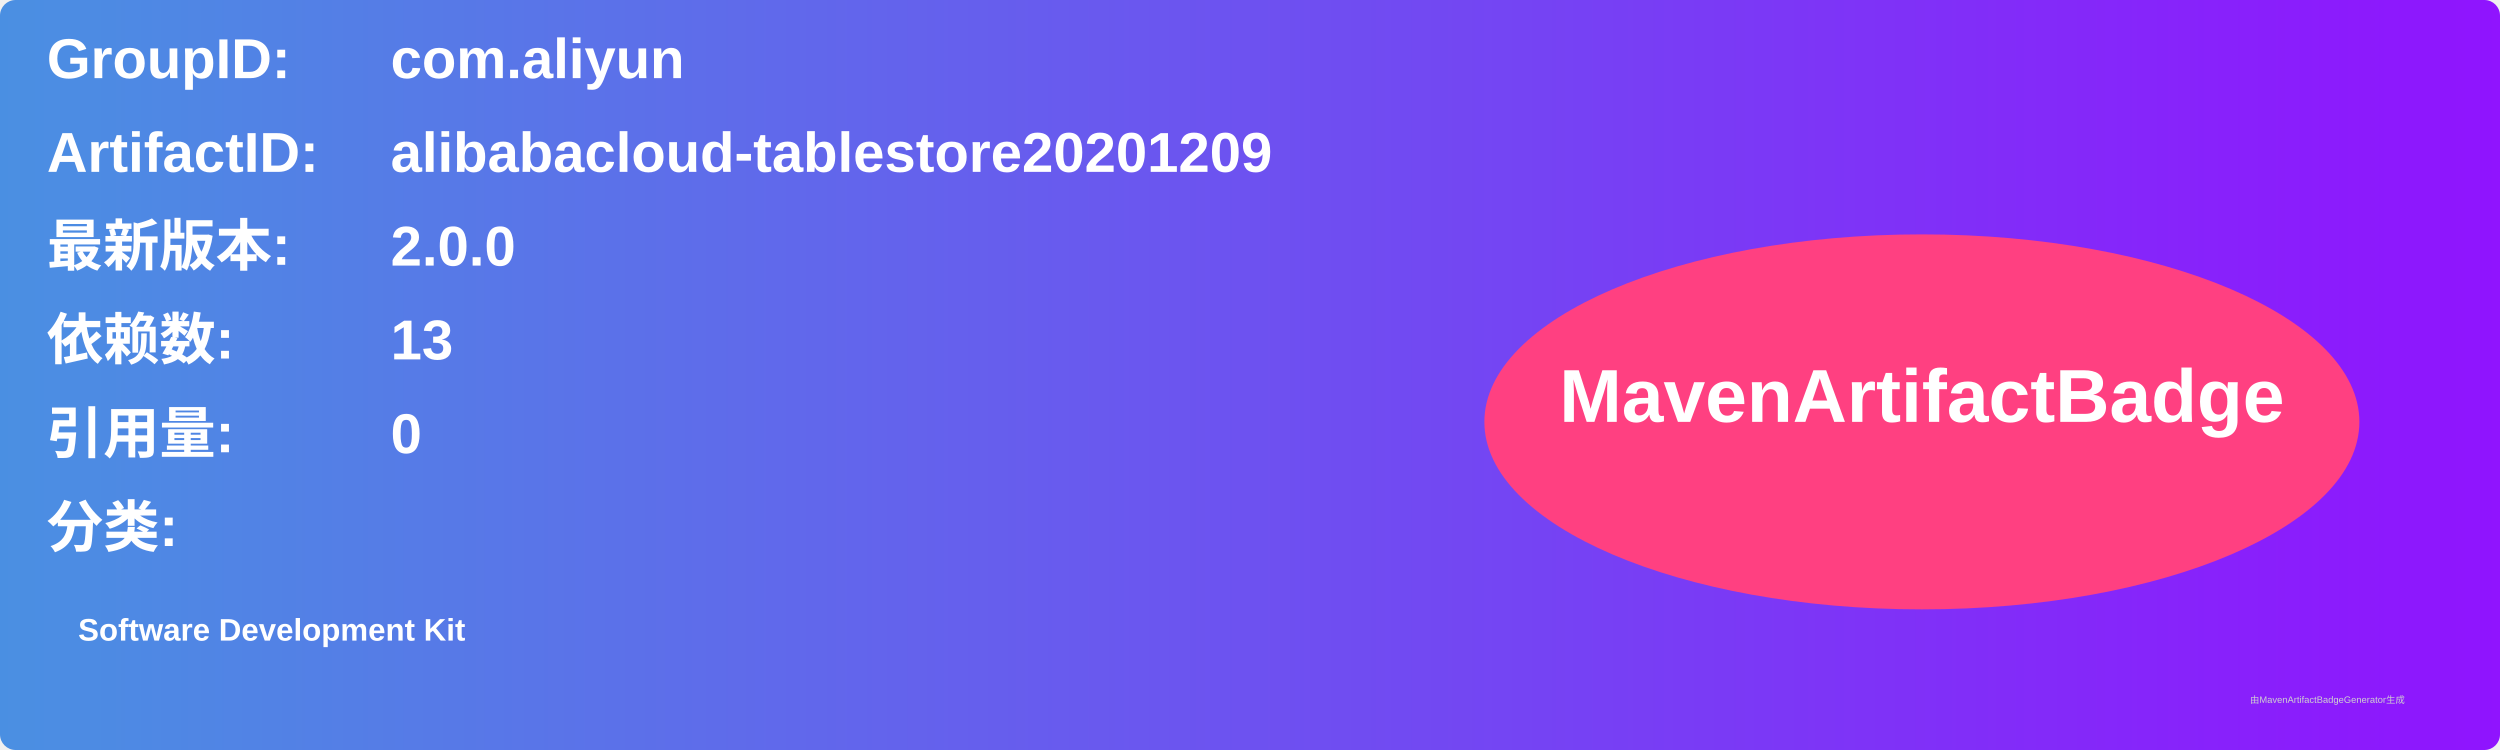
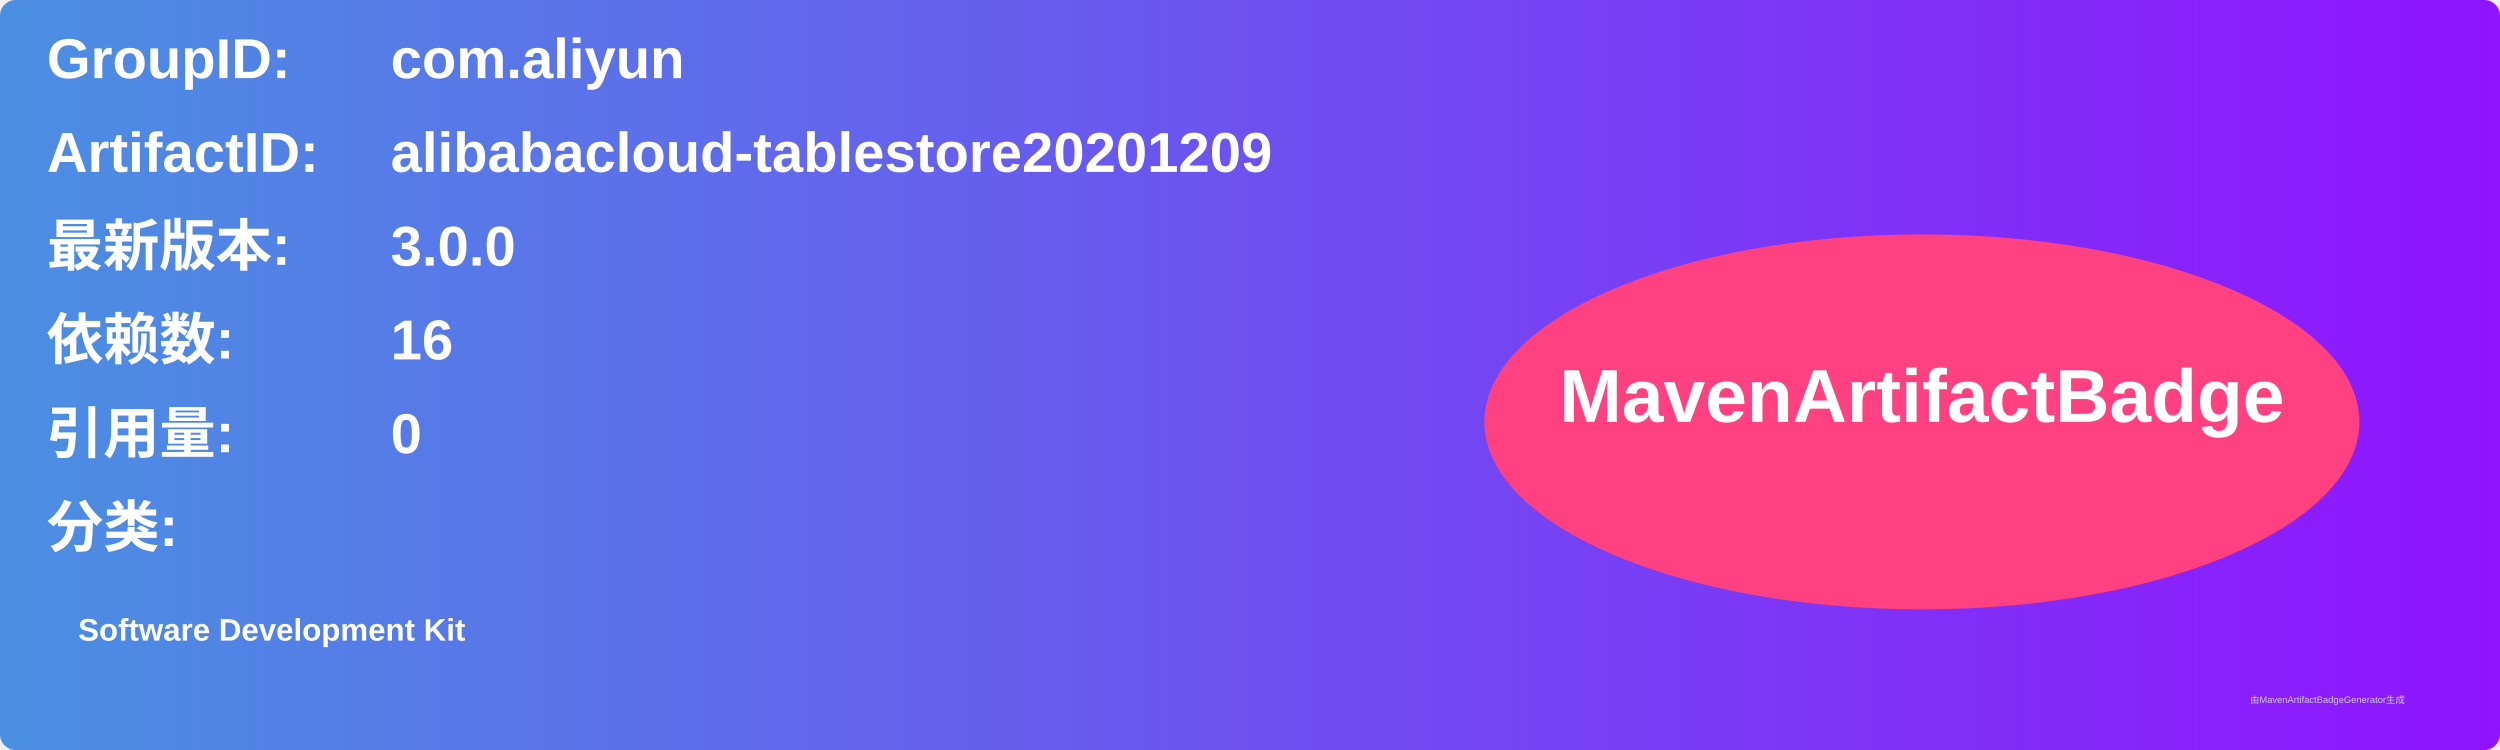
<svg xmlns="http://www.w3.org/2000/svg" width="800" height="240" viewBox="0 0 800 240">
  <linearGradient id="grad" x1="0%" y1="0%" x2="100%" y2="0%">
    <stop offset="0%" stop-color="#4a90e2" />
    <stop offset="100%" stop-color="#9013fe" />
  </linearGradient>
  <rect width="100%" height="100%" rx="5" ry="5" fill="url(#grad)" />
  <g transform="translate(15, 15)">
    <text x="0" y="10" font-family="Arial" font-size="18" fill="white" font-weight="bold" width="260">GroupID:</text>
    <text x="110" y="10" font-family="Arial" font-size="18" fill="white" font-weight="bold" width="460">com.aliyun</text>
    <text x="0" y="40" font-family="Arial" font-size="18" fill="white" font-weight="bold" width="260">ArtifactID:</text>
    <text x="110" y="40" font-family="Arial" font-size="18" fill="white" font-weight="bold" width="460">alibabacloud-tablestore20201209</text>
    <text x="0" y="70" font-family="Arial" font-size="18" fill="white" font-weight="bold">最新版本:</text>
    <text x="110" y="70" font-family="Arial" font-size="18" fill="white" font-weight="bold">
-       <tspan font-weight="bold">2.0.0</tspan>
+       <tspan font-weight="bold">3.0.0</tspan>
    </text>
    <text x="0" y="100" font-family="Arial" font-size="18" fill="white" font-weight="bold">依赖数: </text>
    <text x="110" y="100" font-family="Arial" font-size="18" fill="white">
-       <tspan font-weight="bold">13</tspan>
+       <tspan font-weight="bold">16</tspan>
    </text>
    <text x="0" y="130" font-family="Arial" font-size="18" fill="white" font-weight="bold">引用量: </text>
    <text x="110" y="130" font-family="Arial" font-size="18" fill="white">
      <tspan font-weight="bold">0</tspan>
    </text>
    <text x="0" y="160" font-family="Arial" font-size="18" fill="white" font-weight="bold">分类:</text>
    <text x="10" y="190" font-family="Arial" font-size="10" fill="white">
      <tspan font-weight="bold">Software Development Kit</tspan>
    </text>
    <ellipse cx="600" cy="120" rx="140" ry="60" fill="#ff4081" />
    <text x="600" y="120" text-anchor="middle" font-family="Arial" font-size="24" fill="white" font-weight="bold">MavenArtifactBadge</text>
  </g>
  <text x="720" y="225" font-family="Arial" font-size="3" fill="#d0d0d0">由MavenArtifactBadgeGenerator生成</text>
</svg>
